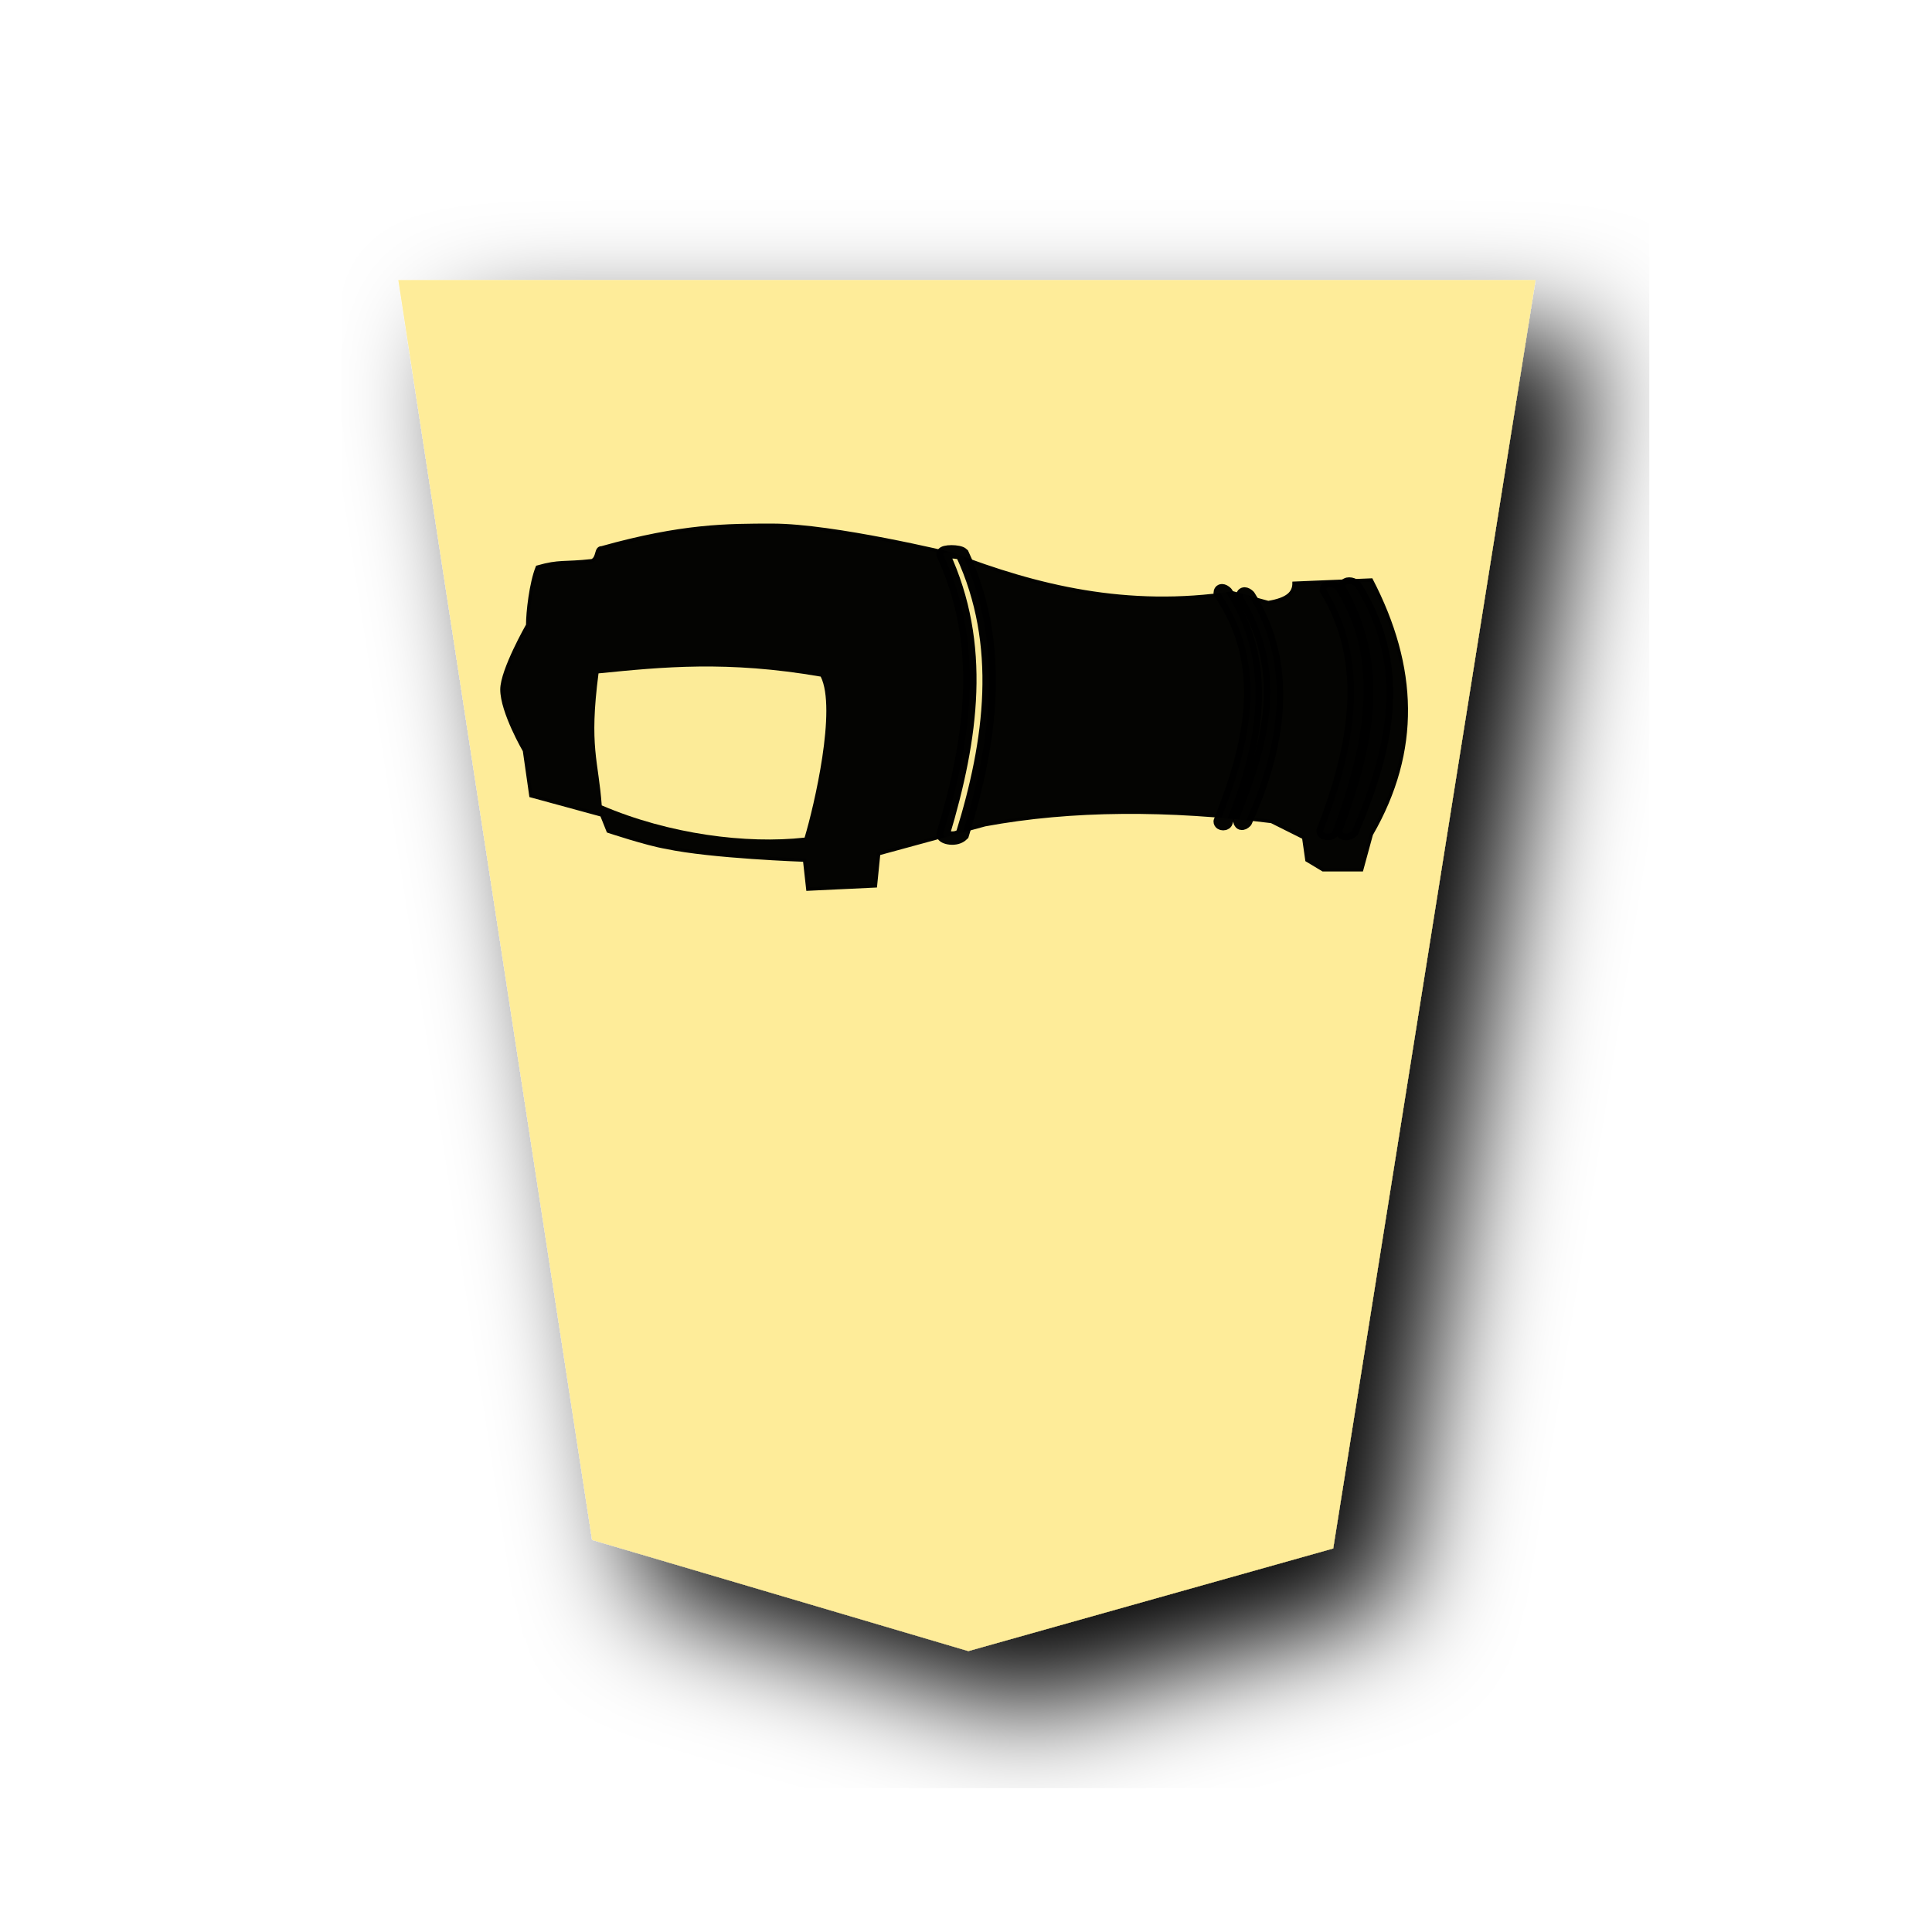
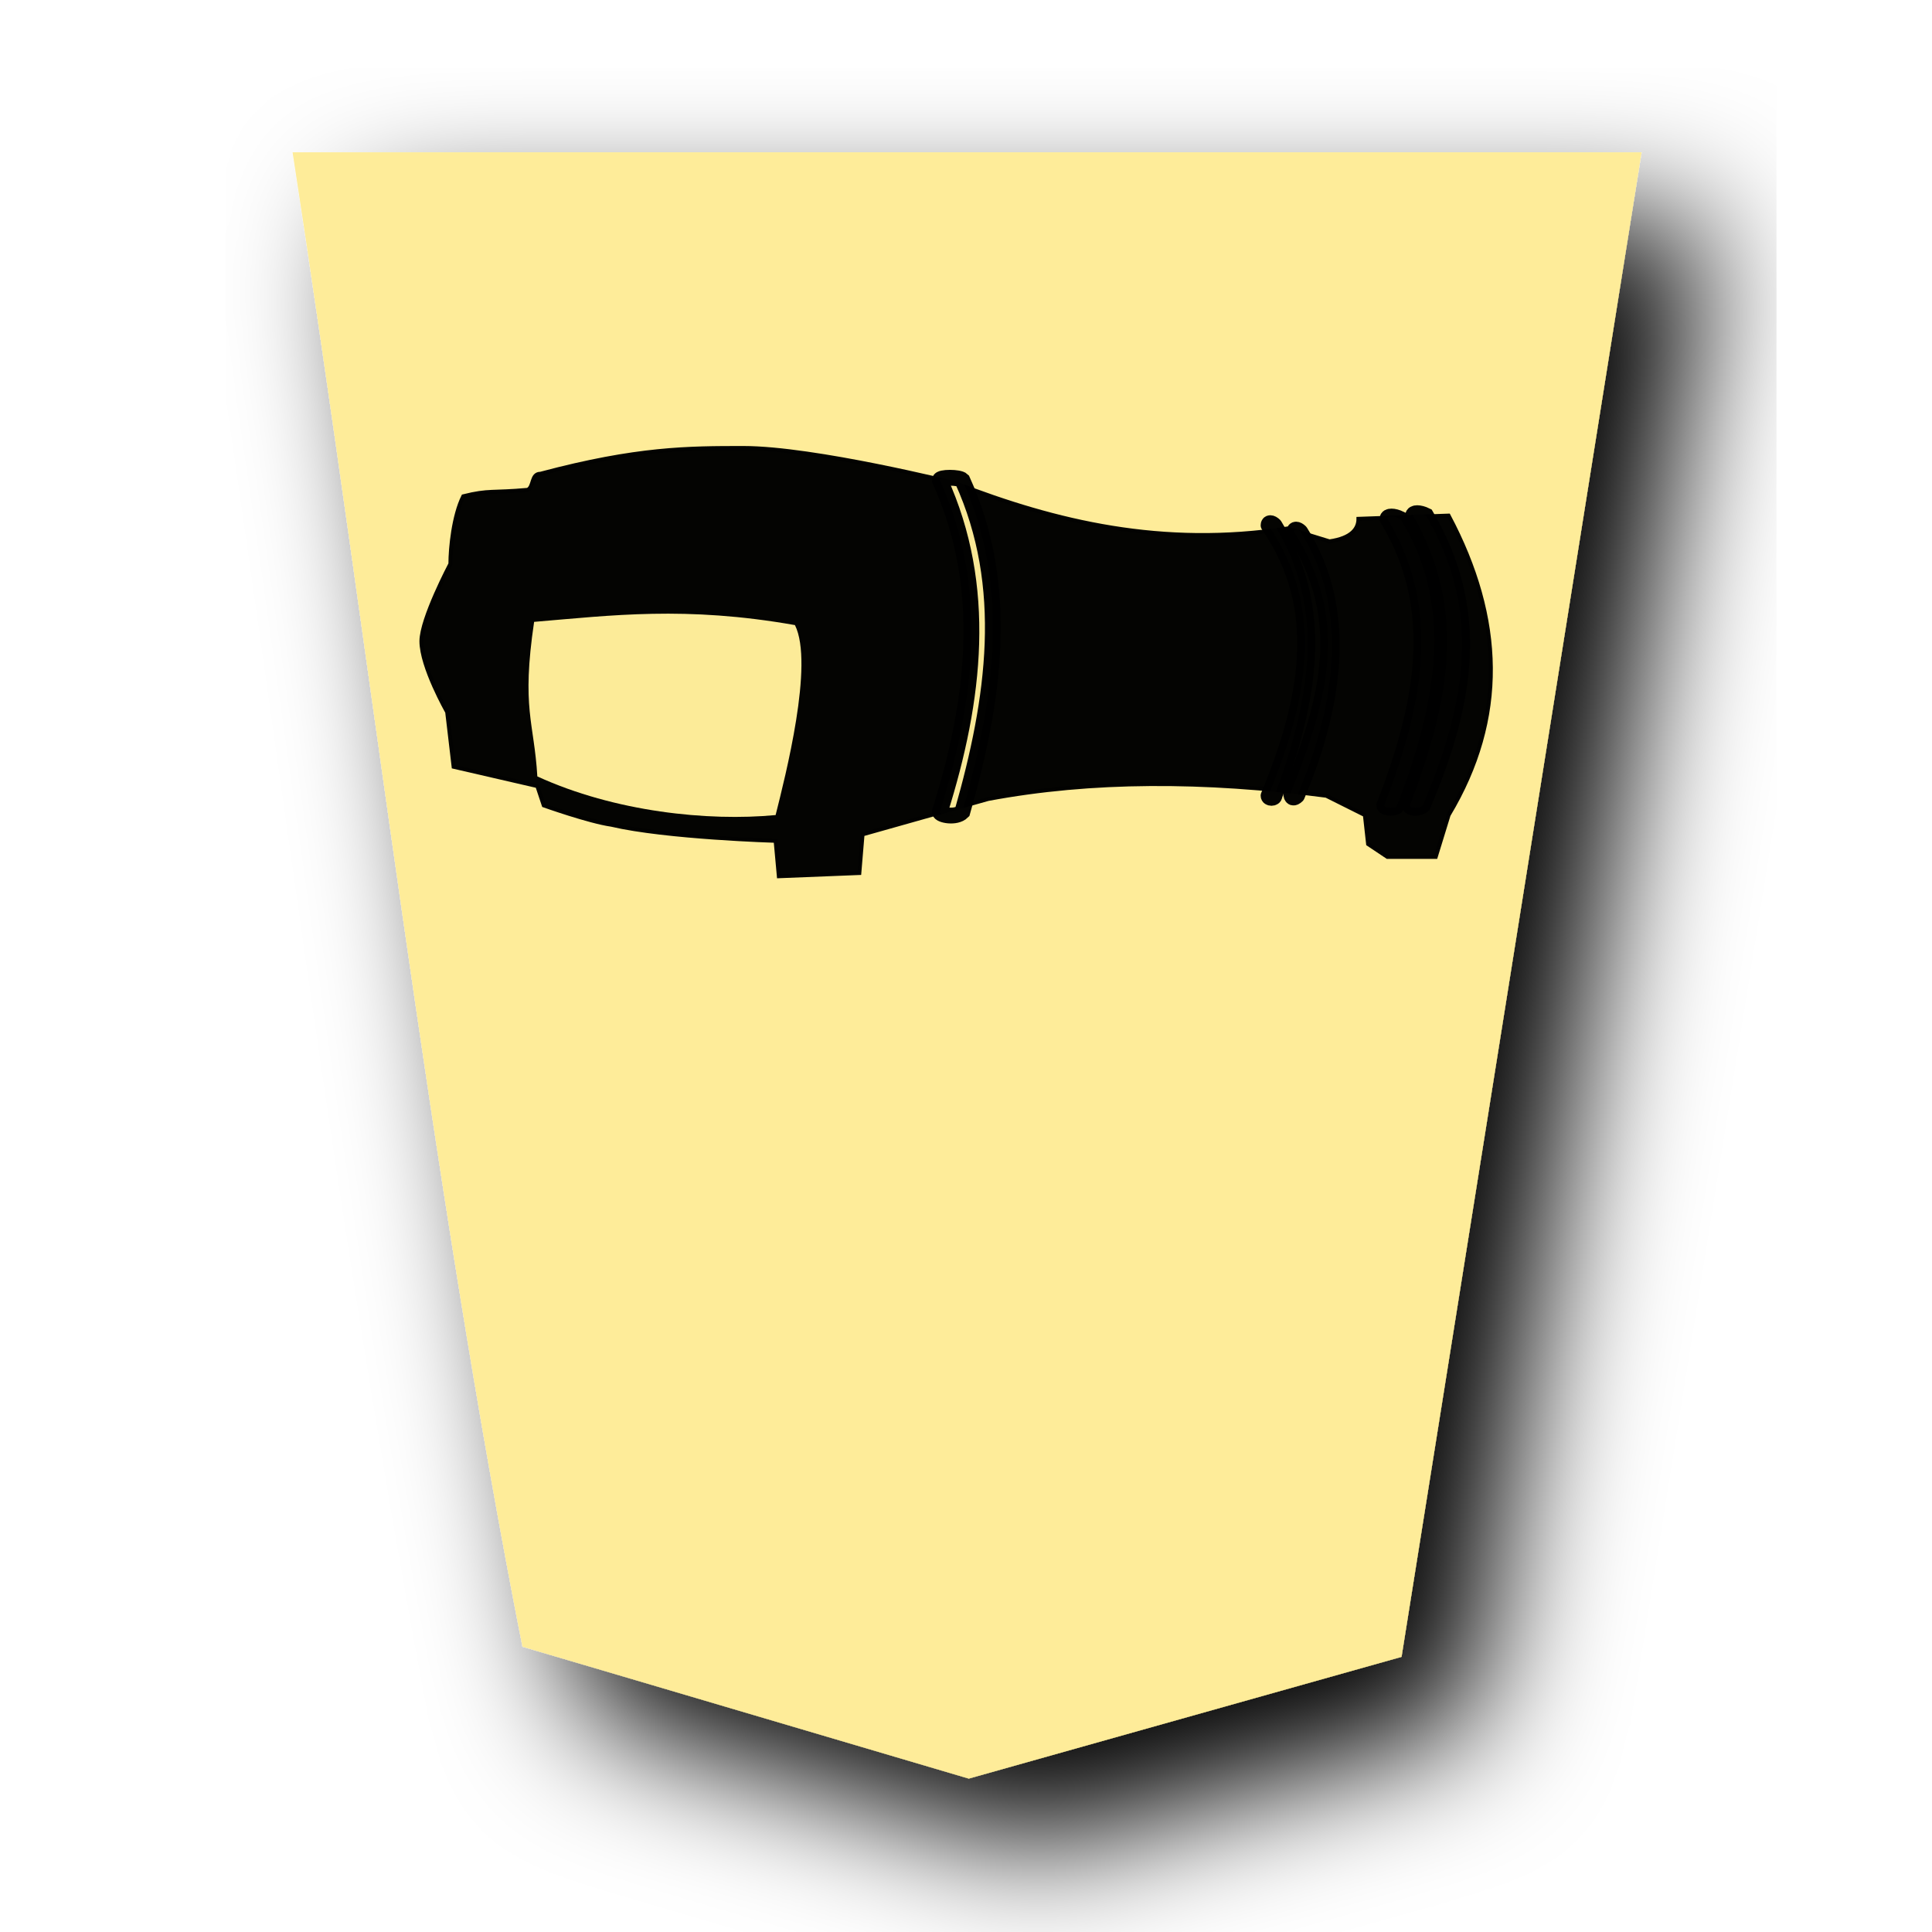
<svg xmlns="http://www.w3.org/2000/svg" version="1.1" x="0px" y="0px" viewBox="0 0 60 60" style="enable-background:new 0 0 60 60;" xml:space="preserve">
  <style type="text/css">
	.st0{filter:url(#a);}
	.st1{fill:#FEEC99;}
- 	.st2{opacity:0.99;fill-opacity:0.992;stroke:#000000;stroke-width:0.104;stroke-opacity:0.992;enable-background:new    ;}
+ 	.st2{opacity:0.99;fill-opacity:0.992;stroke:#000000;stroke-width:0.123;stroke-opacity:0.992;enable-background:new    ;}
	
- 		.st3{opacity:0.99;fill:#FEEC99;fill-opacity:0.988;stroke:#000000;stroke-width:0.416;stroke-linecap:round;stroke-opacity:0.992;enable-background:new    ;}
+ 		.st3{opacity:0.99;fill:#FEEC99;fill-opacity:0.988;stroke:#000000;stroke-width:0.491;stroke-linecap:round;stroke-opacity:0.992;enable-background:new    ;}
	
- 		.st4{opacity:0.99;fill:#FEEC99;fill-opacity:0.988;stroke:#000000;stroke-width:0.401;stroke-linecap:round;stroke-linejoin:round;stroke-opacity:0.992;enable-background:new    ;}
+ 		.st4{opacity:0.99;fill:#FEEC99;fill-opacity:0.988;stroke:#000000;stroke-width:0.473;stroke-linecap:round;stroke-linejoin:round;stroke-opacity:0.992;enable-background:new    ;}
	
- 		.st5{opacity:0.99;fill:#FEEC99;fill-opacity:0.988;stroke:#000000;stroke-width:0.41;stroke-linecap:round;stroke-opacity:0.992;enable-background:new    ;}
+ 		.st5{opacity:0.99;fill:#FEEC99;fill-opacity:0.988;stroke:#000000;stroke-width:0.484;stroke-linecap:round;stroke-opacity:0.992;enable-background:new    ;}
	
- 		.st6{opacity:0.99;fill:#FEEC99;fill-opacity:0.988;stroke:#000000;stroke-width:0.417;stroke-linecap:round;stroke-opacity:0.992;enable-background:new    ;}
+ 		.st6{opacity:0.99;fill:#FEEC99;fill-opacity:0.988;stroke:#000000;stroke-width:0.492;stroke-linecap:round;stroke-opacity:0.992;enable-background:new    ;}
	.st7{fill:#FEEC99;fill-opacity:0.992;}
</style>
  <filter id="a">
    <feGaussianBlur in="SourceAlpha" result="blur" stdDeviation="2" />
    <feOffset dx="2" dy="2" result="offsetBlur" />
    <feBlend in="SourceGraphic" in2="offsetBlur" mode="normal" />
  </filter>
-   <g id="Capa_1">
-     <g transform="matrix(.88521 0 0 .88521 39.633 3.208)" class="st0">
-       <path class="st1" d="M-10.8,54.3L2,50.7L9.1,6.2h-39.9l6.8,44.2C-19.6,51.7-15.2,53-10.8,54.3z" />
+   <g id="Capa_2">
+     <g transform="matrix(1.05 0 0 1.05 41.426 -1.78)" class="st0">
+       <path class="st1" d="M-10.8,54.3L2,50.7L9.1,6.2h-39.9c2.3,14.9,4.1,30.5,6.8,44.2L-10.8,54.3z" />
    </g>
  </g>
-   <g id="Capa_5">
-     <g transform="translate(39.6875 -.6875)">
-       <g>
-         <path class="st2" d="M-23.2,25.4l-0.2-1.4c0,0-0.7-1.2-0.7-1.9c0-0.6,0.8-2,0.8-2c0-0.4,0.1-1.3,0.3-1.8c0.7-0.2,0.8-0.1,1.7-0.2     c0.2-0.1,0.1-0.4,0.3-0.4c2.5-0.7,3.9-0.7,5.3-0.7c1.9,0,5.6,0.9,5.6,0.9c2.6,1,5.4,1.7,8.7,1.2l1.1,0.3c0.6-0.1,0.8-0.3,0.8-0.6     l2.4-0.1c1.4,2.7,1.5,5.3,0,7.9l-0.3,1.1l-1.2,0l-0.5-0.3l-0.1-0.7l-1-0.5c-3.2-0.4-6.2-0.4-8.9,0.1l-3.3,0.9l-0.1,1l-2.1,0.1     l-0.1-0.9c0,0-2.9-0.1-4.3-0.4c-0.6-0.1-1.8-0.5-1.8-0.5l-0.2-0.5L-23.2,25.4z" />
-         <path class="st3" d="M-9.8,26.6c-0.2,0.2-0.6,0.1-0.6,0c0.9-3,1.3-5.9,0-8.7c0-0.1,0.5-0.1,0.6,0C-8.5,20.7-8.9,23.7-9.8,26.6     L-9.8,26.6z" />
-         <path class="st4" d="M-1.6,26.2c0,0.1-0.2,0.1-0.2,0c1-2.5,1.5-4.9,0-7.1c0-0.1,0.1-0.1,0.2,0C-0.2,21.3-0.6,23.7-1.6,26.2     L-1.6,26.2z" />
-         <path class="st4" d="M-1,26.2c-0.1,0.1-0.2,0.1-0.2-0.1c1-2.5,1.5-4.6,0.1-6.9c0-0.1,0.1-0.1,0.2,0C0.5,21.4,0,24-1,26.2L-1,26.2     z" />
-         <path class="st5" d="M1.7,26.5c0,0.1-0.3,0.1-0.3,0c1-2.6,1.5-5.2,0.1-7.5c0-0.1,0.2-0.1,0.3,0C3.2,21.2,2.7,23.8,1.7,26.5     L1.7,26.5z" />
-         <path class="st6" d="M2.3,26.5c-0.1,0.1-0.3,0.1-0.3,0c1-2.7,1.5-5.1,0.1-7.6c0-0.1,0.2-0.1,0.3,0C3.9,21.3,3.5,23.7,2.3,26.5     L2.3,26.5z" />
+   <g id="Capa_1">
+     <g id="Capa_5">
+       <g transform="translate(39.6875 -.6875)">
+         <g>
+           <path class="st2" d="M-25.6,24.5l-0.2-1.7c0,0-0.8-1.4-0.8-2.2c0-0.7,0.9-2.4,0.9-2.4c0-0.5,0.1-1.5,0.4-2.1      c0.8-0.2,0.9-0.1,2-0.2c0.2-0.1,0.1-0.5,0.4-0.5c3-0.8,4.6-0.8,6.3-0.8c2.2,0,6.6,1.1,6.6,1.1c3.1,1.2,6.4,2,10.3,1.4l1.3,0.4      c0.7-0.1,0.9-0.4,0.9-0.7l2.8-0.1c1.7,3.2,1.8,6.3,0,9.3l-0.4,1.3H3.4l-0.6-0.4L2.7,26l-1.2-0.6c-3.8-0.5-7.3-0.5-10.5,0.1      l-3.9,1.1l-0.1,1.2l-2.5,0.1l-0.1-1.1c0,0-3.4-0.1-5.1-0.5c-0.7-0.1-2.1-0.6-2.1-0.6l-0.2-0.6L-25.6,24.5z" />
+           <path class="st3" d="M-9.8,25.9c-0.2,0.2-0.7,0.1-0.7,0c1.1-3.5,1.5-7,0-10.3c0-0.1,0.6-0.1,0.7,0C-8.3,18.9-8.8,22.4-9.8,25.9      L-9.8,25.9z" />
+           <path class="st4" d="M-0.1,25.4c0,0.1-0.2,0.1-0.2,0c1.2-2.9,1.8-5.8,0-8.4c0-0.1,0.1-0.1,0.2,0C1.5,19.6,1,22.4-0.1,25.4      L-0.1,25.4z" />
+           <path class="st4" d="M0.6,25.4c-0.1,0.1-0.2,0.1-0.2-0.1c1.2-3,1.8-5.4,0.1-8.1c0-0.1,0.1-0.1,0.2,0C2.3,19.7,1.7,22.8,0.6,25.4      L0.6,25.4z" />
+           <path class="st5" d="M3.7,25.7c0,0.1-0.4,0.1-0.4,0c1.2-3.1,1.8-6.1,0.1-8.9c0-0.1,0.2-0.1,0.4,0C5.5,19.5,4.9,22.6,3.7,25.7      L3.7,25.7z" />
+           <path class="st6" d="M4.5,25.7c-0.1,0.1-0.4,0.1-0.4,0c1.2-3.2,1.8-6,0.1-9c0-0.1,0.2-0.1,0.4,0C6.3,19.6,5.9,22.4,4.5,25.7      L4.5,25.7z" />
+         </g>
+         <path class="st7" d="M-15.6,26c-2.1,0.2-5-0.1-7.4-1.2c-0.1-1.7-0.5-2.1-0.1-4.8c2.4-0.2,4.7-0.5,8.1,0.1     C-14.4,21.3-15.3,24.8-15.6,26L-15.6,26z" />
      </g>
-       <path class="st7" d="M-14.7,26.7c-1.8,0.2-4.2-0.1-6.3-1c-0.1-1.4-0.4-1.8-0.1-4.1c2-0.2,4-0.4,6.9,0.1    C-13.7,22.7-14.4,25.7-14.7,26.7L-14.7,26.7z" />
    </g>
  </g>
</svg>
